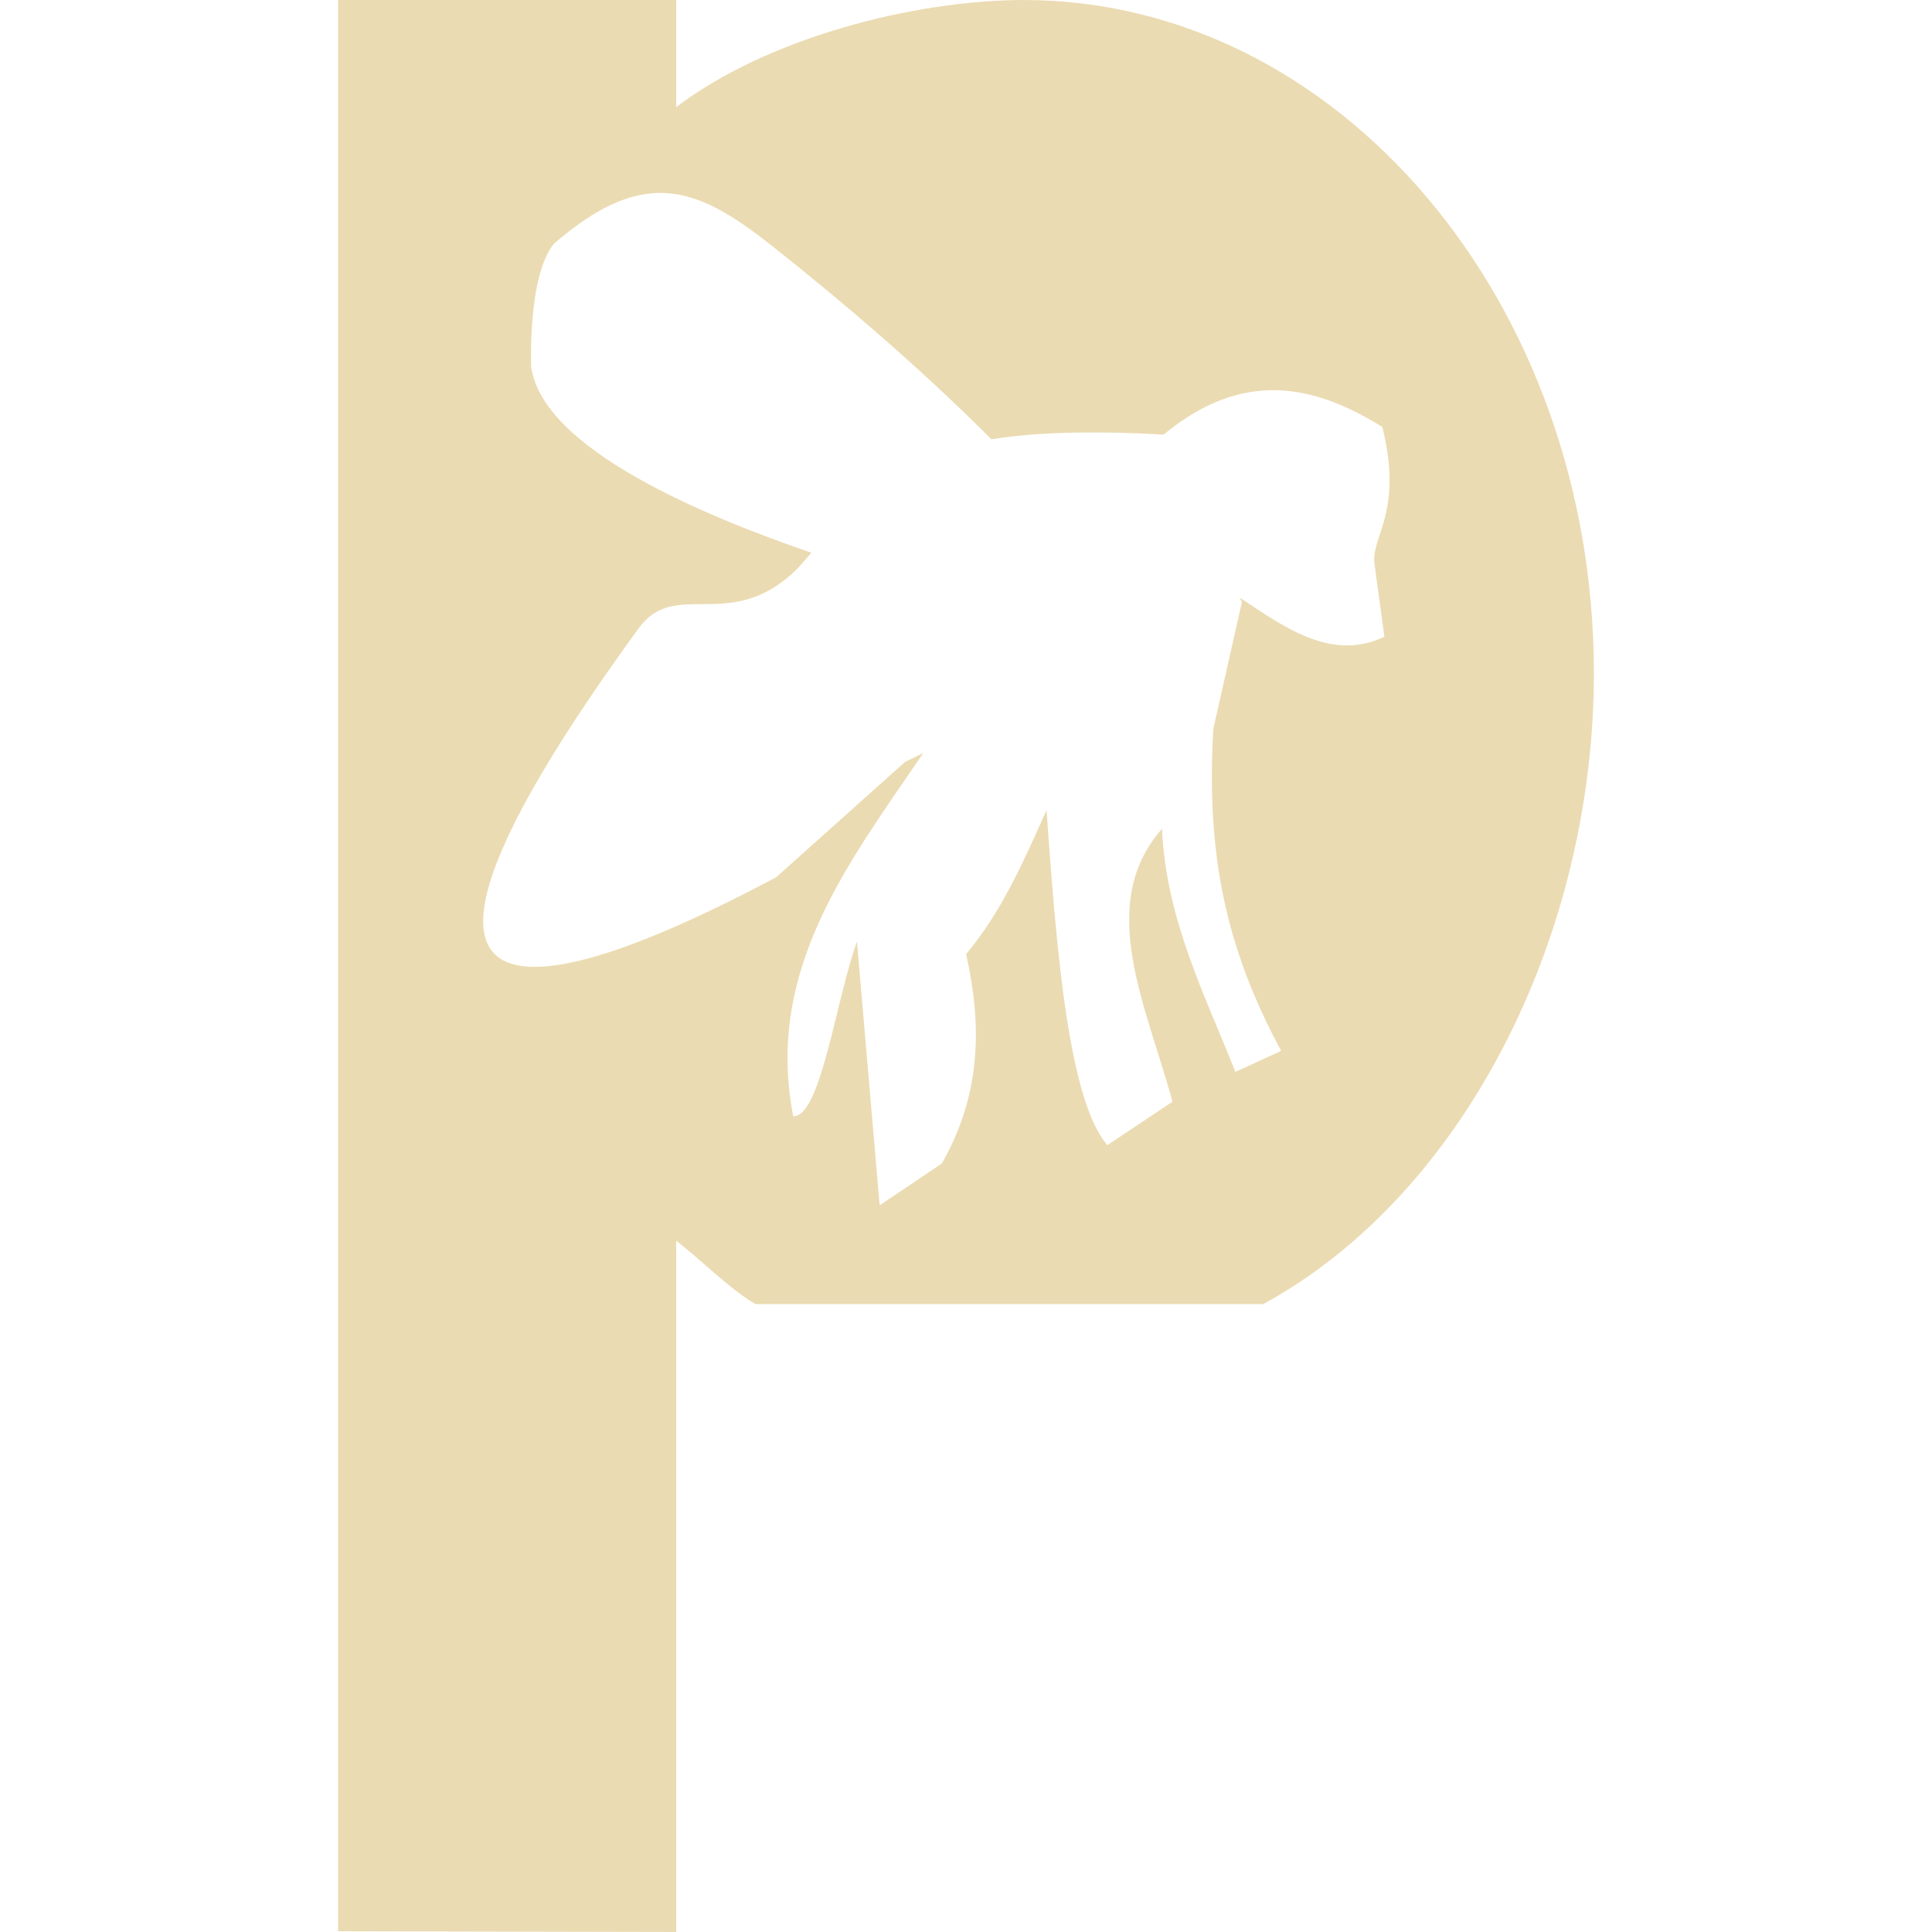
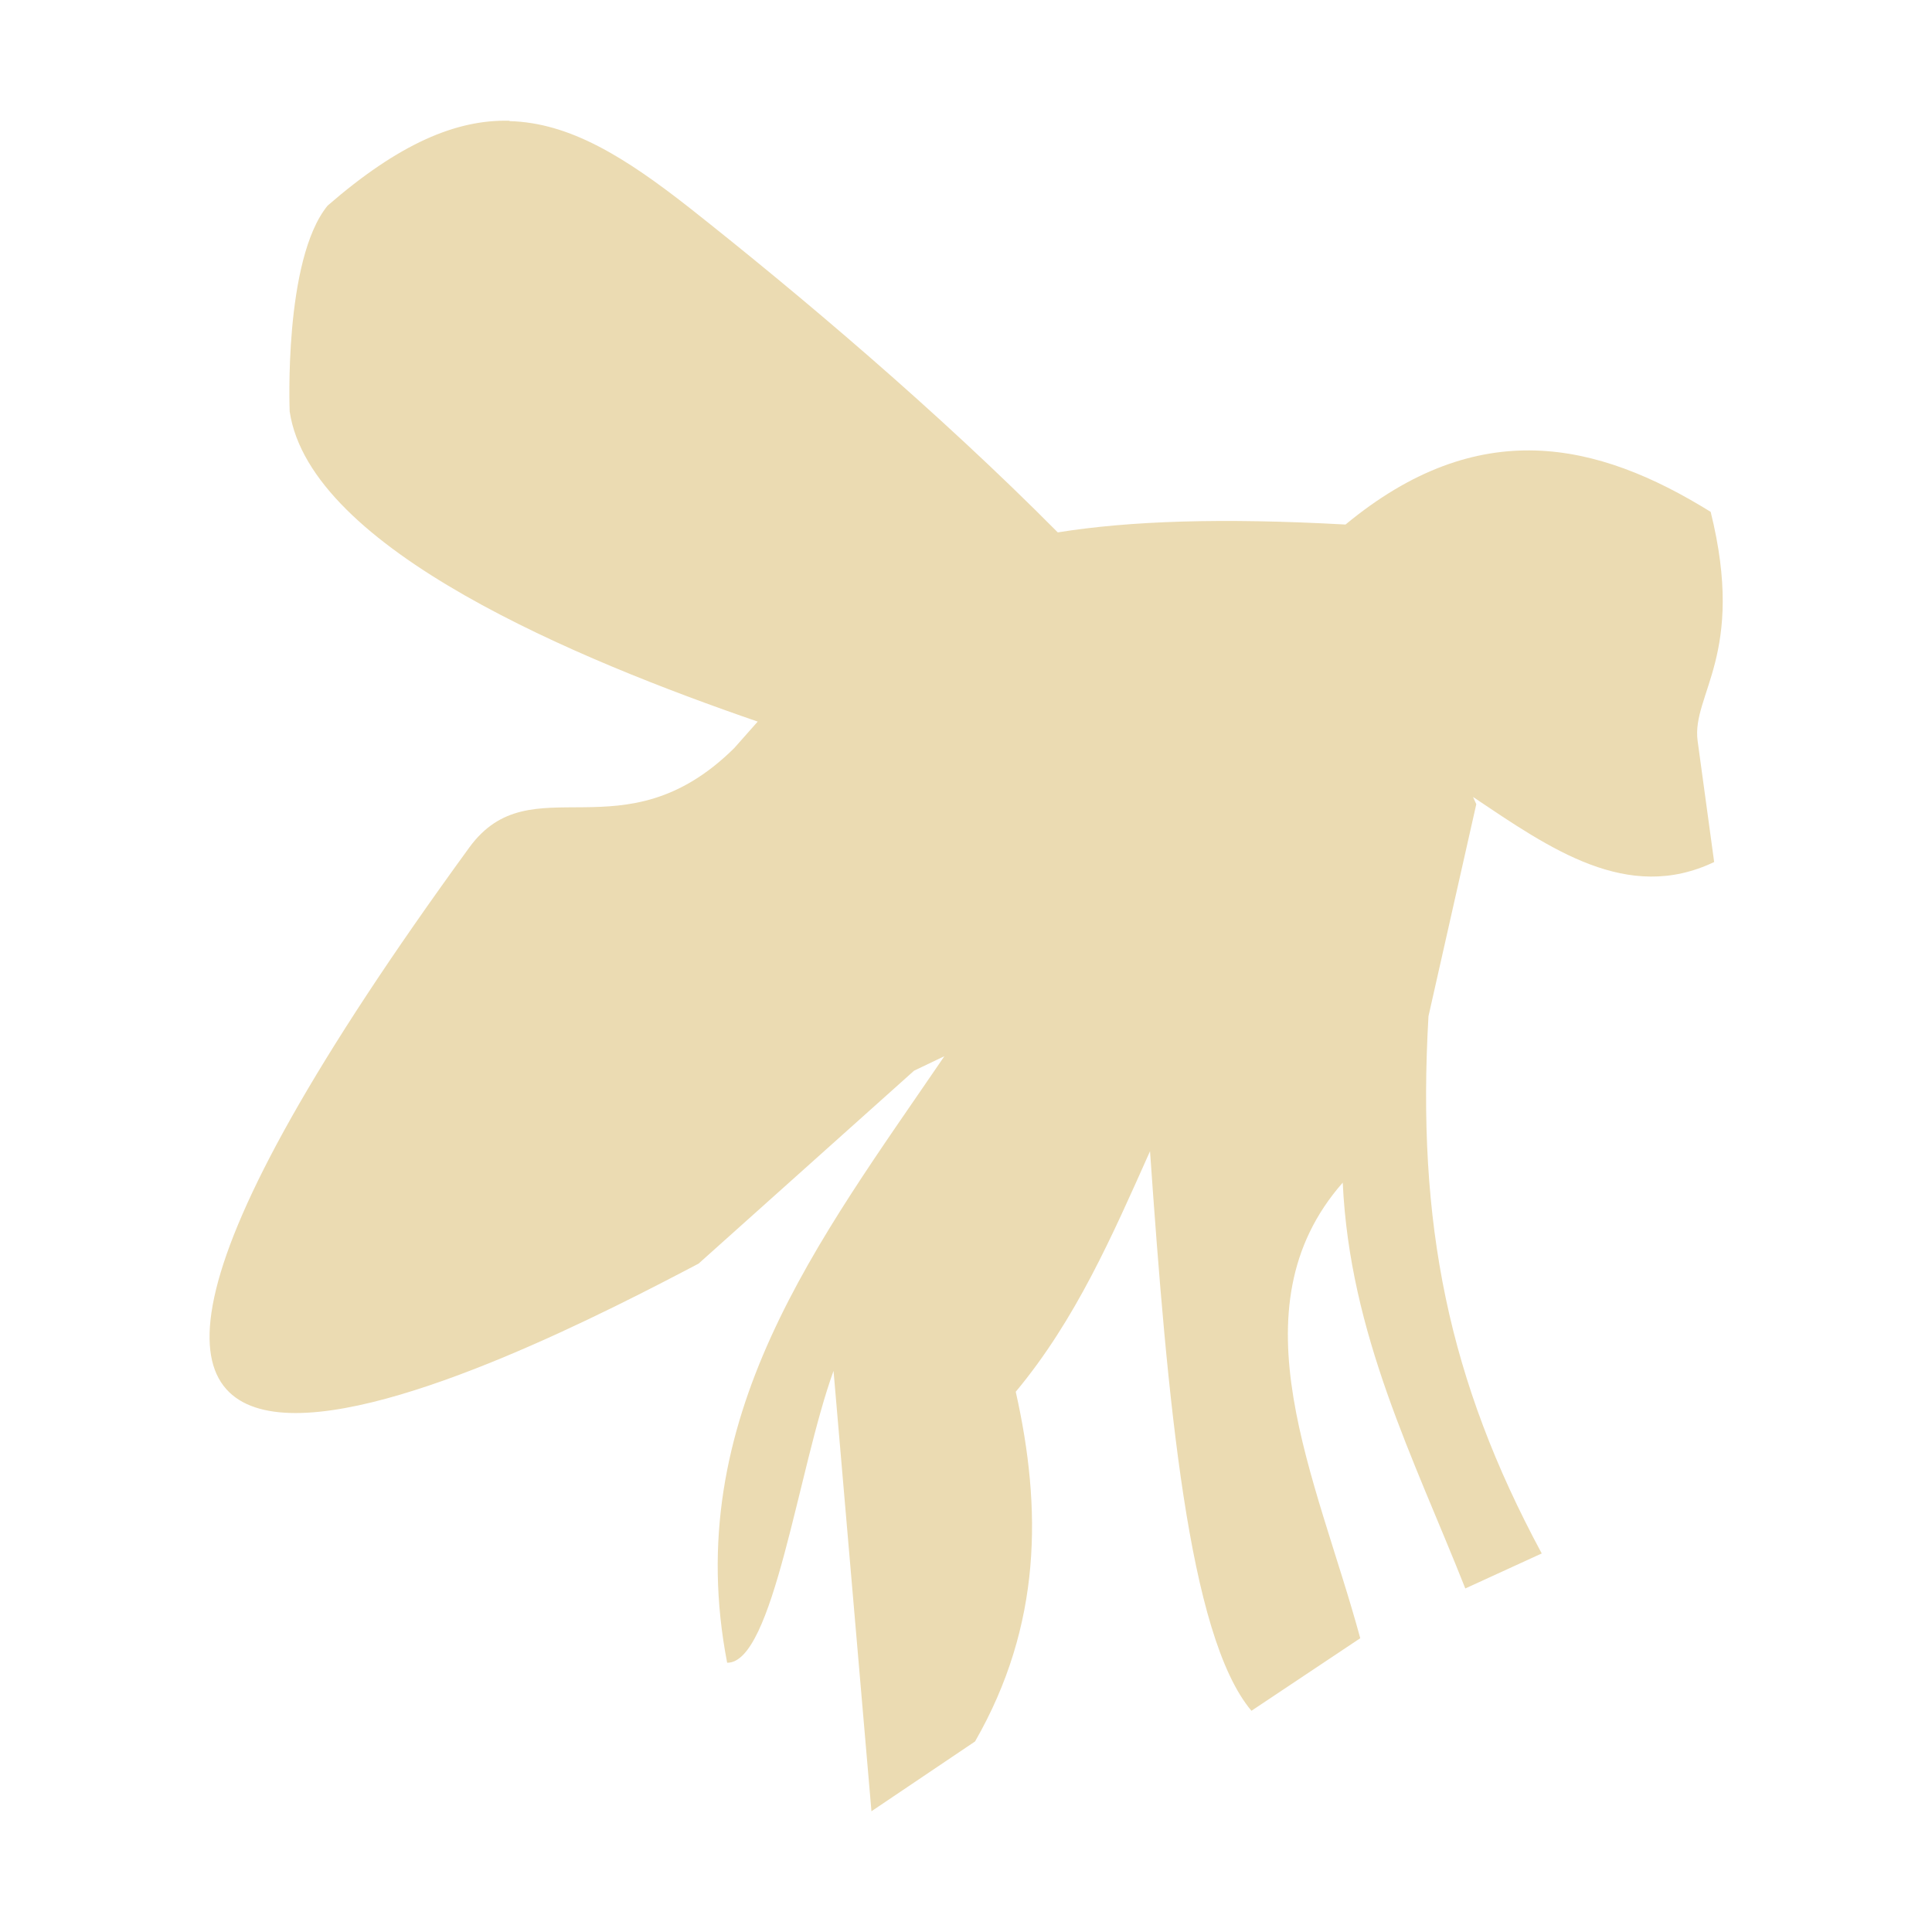
- <svg xmlns="http://www.w3.org/2000/svg" style="isolation:isolate" width="16" height="16" viewBox="0 0 16 16">
+ <svg xmlns="http://www.w3.org/2000/svg" width="16" height="16" version="1.1">
  <defs>
-     <style id="current-color-scheme" type="text/css">
-    .ColorScheme-Text { color:#ebdbb2; } .ColorScheme-Highlight { color:#458588; }
-   </style>
-     <linearGradient id="arrongin" x1="0%" x2="0%" y1="0%" y2="100%">
-       <stop offset="0%" style="stop-color:#d79921; stop-opacity:1" />
-       <stop offset="100%" style="stop-color:#b57614; stop-opacity:1" />
-     </linearGradient>
-     <linearGradient id="aurora" x1="0%" x2="0%" y1="0%" y2="100%">
-       <stop offset="0%" style="stop-color:#83a598; stop-opacity:1" />
-       <stop offset="100%" style="stop-color:#b16286; stop-opacity:1" />
-     </linearGradient>
-     <linearGradient id="fitdance" x1="0%" x2="0%" y1="0%" y2="100%">
-       <stop offset="0%" style="stop-color:#8ec07c; stop-opacity:1" />
-       <stop offset="100%" style="stop-color:#458588; stop-opacity:1" />
-     </linearGradient>
-     <linearGradient id="oomox" x1="0%" x2="0%" y1="0%" y2="100%">
-       <stop offset="0%" style="stop-color:#458588; stop-opacity:1" />
-       <stop offset="100%" style="stop-color:#928374; stop-opacity:1" />
-     </linearGradient>
-     <linearGradient id="rainblue" x1="0%" x2="0%" y1="0%" y2="100%">
-       <stop offset="0%" style="stop-color:#b8bb26; stop-opacity:1" />
-       <stop offset="100%" style="stop-color:#076678; stop-opacity:1" />
-     </linearGradient>
-     <linearGradient id="sunrise" x1="0%" x2="0%" y1="0%" y2="100%">
-       <stop offset="0%" style="stop-color: #fe8019; stop-opacity:1" />
-       <stop offset="100%" style="stop-color: #fabd2f; stop-opacity:1" />
-     </linearGradient>
-     <linearGradient id="telinkrin" x1="0%" x2="0%" y1="0%" y2="100%">
-       <stop offset="0%" style="stop-color: #83a598; stop-opacity:1" />
-       <stop offset="100%" style="stop-color: #83a598; stop-opacity:1" />
-     </linearGradient>
-     <linearGradient id="60spsycho" x1="0%" x2="0%" y1="0%" y2="100%">
-       <stop offset="0%" style="stop-color: #fb4934; stop-opacity:1" />
-       <stop offset="25%" style="stop-color: #fabd2f; stop-opacity:1" />
-       <stop offset="50%" style="stop-color: #fe8019; stop-opacity:1" />
-       <stop offset="100%" style="stop-color: #689d6a; stop-opacity:1" />
-     </linearGradient>
-     <linearGradient id="90ssummer" x1="0%" x2="0%" y1="0%" y2="100%">
-       <stop offset="0%" style="stop-color: #b16286; stop-opacity:1" />
-       <stop offset="20%" style="stop-color: #8ec07c; stop-opacity:1" />
-       <stop offset="50%" style="stop-color: #fabd2f; stop-opacity:1" />
-       <stop offset="100%" style="stop-color: #458588; stop-opacity:1" />
-     </linearGradient>
-     <linearGradient id="cyberneon" x1="0%" x2="0%" y1="0%" y2="100%">
-       <stop offset="0" style="stop-color:#83a598; stop-opacity:1" />
-       <stop offset="1" style="stop-color:#b16286; stop-opacity:1" />
-     </linearGradient>
-     <clipPath id="_clipPath_ro08920C0AL2b4uwF9cfOwFBM0VjPUU7">
-       <rect width="16" height="16" />
-     </clipPath>
+     <style type="text/css" id="current-color-scheme">.ColorScheme-Text { color:#ebdbb2; } .ColorScheme-Highlight { color:#458588; }</style>
  </defs>
-   <g clip-path="url(#_clipPath_ro08920C0AL2b4uwF9cfOwFBM0VjPUU7)">
-     <rect style="fill:currentColor" class="ColorScheme-Text" fill-opacity="0" width="16" height="16" />
-     <path style="fill:currentColor" class="ColorScheme-Text" d="M 2.8 0 L 2.8 15.994 L 5.6 16 L 5.6 10.275 C 5.78 10.411 6.064 10.694 6.258 10.8 L 10.462 10.8 C 12.13 9.888 13.198 7.747 13.2 5.577 C 13.2 2.497 11.085 0 8.476 0 C 7.573 0.002 6.36 0.31 5.6 0.887 L 5.6 0 L 2.8 0 Z M 5.49 1.598 C 5.79 1.606 6.063 1.777 6.383 2.028 C 6.93 2.46 7.612 3.036 8.21 3.638 C 8.565 3.581 9.021 3.565 9.637 3.599 C 10.296 3.054 10.884 3.186 11.448 3.536 C 11.624 4.244 11.352 4.442 11.383 4.672 L 11.465 5.273 C 11.035 5.478 10.652 5.207 10.269 4.95 L 10.285 4.986 L 10.048 6.038 C 9.989 7.069 10.148 7.846 10.61 8.703 L 10.231 8.877 C 9.976 8.232 9.658 7.618 9.623 6.864 C 9.071 7.492 9.495 8.331 9.71 9.124 L 9.17 9.484 C 8.856 9.112 8.753 7.941 8.667 6.709 C 8.481 7.125 8.3 7.543 8.001 7.902 C 8.131 8.48 8.131 9.058 7.799 9.636 L 7.285 9.982 L 7.097 7.798 C 6.921 8.284 6.799 9.249 6.569 9.245 C 6.334 8.032 7.026 7.147 7.646 6.237 L 7.496 6.309 L 6.427 7.266 C 5.591 7.705 2.17 9.487 5.29 5.202 C 5.597 4.781 6.052 5.256 6.604 4.709 C 6.645 4.663 6.681 4.622 6.72 4.578 C 5.834 4.273 4.501 3.724 4.399 3.04 C 4.399 3.04 4.368 2.287 4.587 2.019 C 4.941 1.712 5.225 1.591 5.49 1.598 Z" />
-   </g>
+   <path class="ColorScheme-Text" fill="currentColor" d="m4.219 1.003c0.501 0.013 0.957 0.299 1.491 0.718 0.913 0.721 2.053 1.683 3.05 2.688 0.593-0.095 1.354-0.122 2.383-0.065 1.1-0.91 2.081-0.69 3.024-0.105 0.294 1.182-0.16 1.513-0.108 1.897l0.137 1.003c-0.718 0.342-1.357-0.11-1.997-0.539l0.027 0.06-0.396 1.756c-0.099 1.721 0.167 3.018 0.938 4.449l-0.633 0.29c-0.426-1.077-0.957-2.102-1.015-3.361-0.922 1.049-0.214 2.449 0.145 3.773l-0.901 0.601c-0.524-0.621-0.696-2.577-0.84-4.634-0.311 0.695-0.613 1.393-1.112 1.992 0.217 0.965 0.217 1.931-0.337 2.896l-0.858 0.578-0.314-3.647c-0.294 0.811-0.498 2.423-0.881 2.417-0.392-2.026 0.763-3.502 1.799-5.023l-0.251 0.12-1.785 1.598c-1.396 0.733-7.108 3.708-1.898-3.447 0.513-0.703 1.272 0.09 2.194-0.823 0.068-0.077 0.129-0.145 0.194-0.219-1.479-0.509-3.705-1.426-3.876-2.568 0 0-0.052-1.257 0.314-1.705 0.591-0.513 1.065-0.715 1.508-0.703z" />
</svg>
